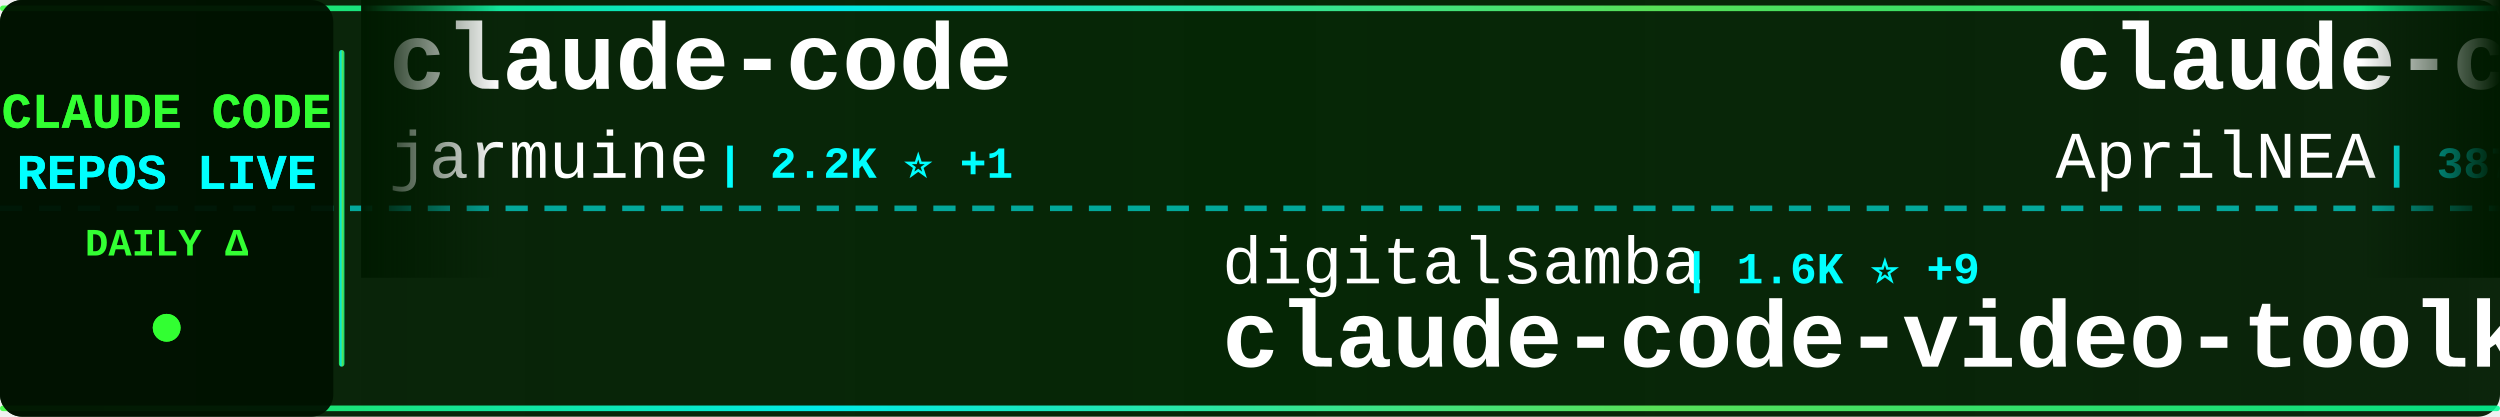
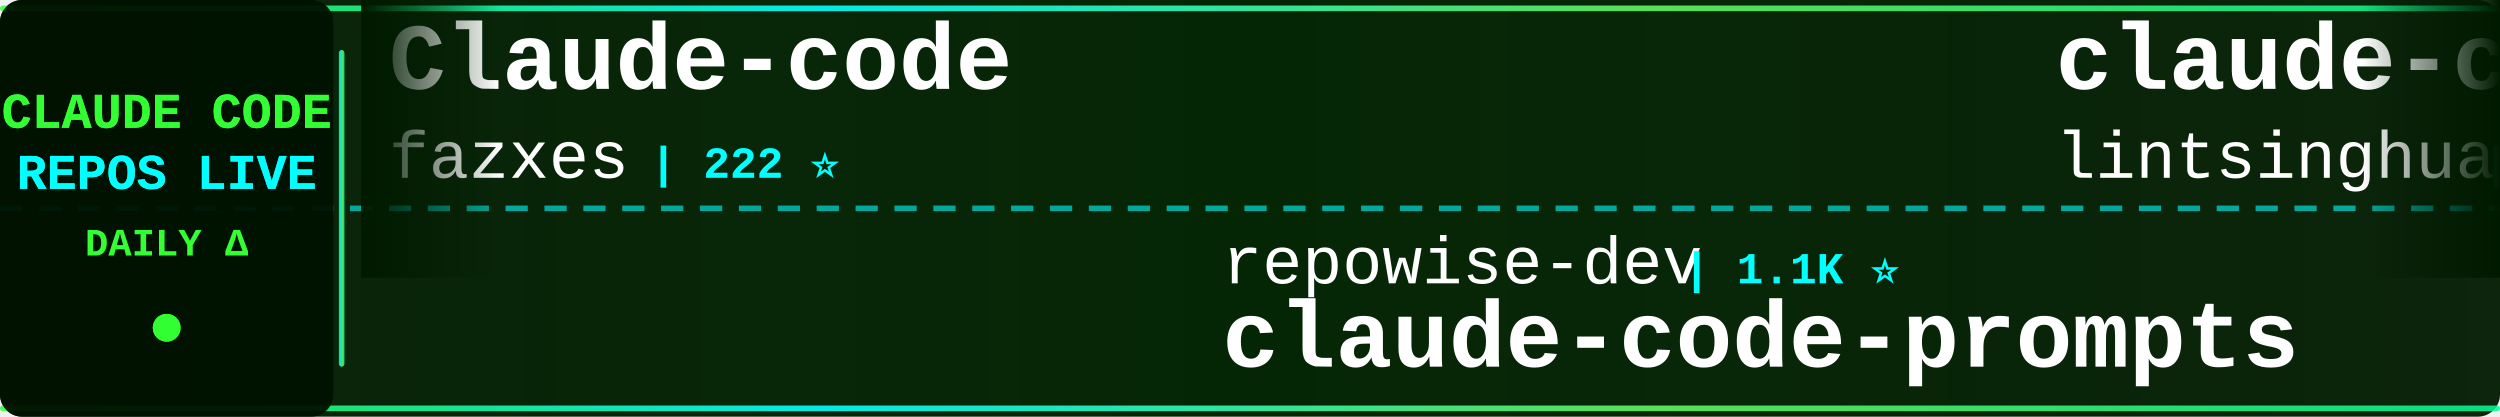
<svg xmlns="http://www.w3.org/2000/svg" width="900" height="150">
  <defs>
    <linearGradient id="tickerBg" x1="0%" y1="0%" x2="100%" y2="0%">
      <stop offset="0%" style="stop-color:#001a00;stop-opacity:0.95" />
      <stop offset="50%" style="stop-color:#002200;stop-opacity:0.98" />
      <stop offset="100%" style="stop-color:#001a00;stop-opacity:0.95" />
    </linearGradient>
    <linearGradient id="borderGrad" x1="0%" y1="0%" x2="100%" y2="0%">
      <stop offset="0%" style="stop-color:#33ff33;stop-opacity:0.85">
        <animate attributeName="stop-opacity" values="0.85;1;0.85" dur="2s" repeatCount="indefinite" />
      </stop>
      <stop offset="33%" style="stop-color:#00ffff;stop-opacity:0.9">
        <animate attributeName="stop-opacity" values="0.9;1;0.9" dur="2.2s" repeatCount="indefinite" />
      </stop>
      <stop offset="66%" style="stop-color:#66ff66;stop-opacity:0.85">
        <animate attributeName="stop-opacity" values="0.85;1;0.85" dur="1.8s" repeatCount="indefinite" />
      </stop>
      <stop offset="100%" style="stop-color:#00ff99;stop-opacity:0.85">
        <animate attributeName="stop-opacity" values="0.85;1;0.85" dur="2s" repeatCount="indefinite" />
      </stop>
    </linearGradient>
    <filter id="textGlow">
      <feGaussianBlur stdDeviation="0.1" result="coloredBlur" />
      <feMerge>
        <feMergeNode in="coloredBlur" />
        <feMergeNode in="SourceGraphic" />
      </feMerge>
    </filter>
    <filter id="metricGlow">
      <feGaussianBlur stdDeviation="0.2" result="coloredBlur" />
      <feMerge>
        <feMergeNode in="coloredBlur" />
        <feMergeNode in="SourceGraphic" />
      </feMerge>
    </filter>
    <linearGradient id="leftFade" x1="0%" y1="0%" x2="100%" y2="0%">
      <stop offset="0%" style="stop-color:#001a00;stop-opacity:1" />
      <stop offset="100%" style="stop-color:#001a00;stop-opacity:0" />
    </linearGradient>
    <linearGradient id="rightFade" x1="0%" y1="0%" x2="100%" y2="0%">
      <stop offset="0%" style="stop-color:#001a00;stop-opacity:0" />
      <stop offset="100%" style="stop-color:#001a00;stop-opacity:1" />
    </linearGradient>
  </defs>
  <rect width="900" height="150" fill="url(#tickerBg)" rx="8" />
  <rect x="0" y="2" width="900" height="2" fill="url(#borderGrad)" rx="1" />
  <rect x="0" y="146" width="900" height="2" fill="url(#borderGrad)" rx="1" />
  <line x1="0" y1="75" x2="900" y2="75" stroke="#00ffff" stroke-width="2" stroke-dasharray="8 6" opacity="0.6" />
  <rect x="0" y="0" width="120" height="150" fill="#001100" opacity="0.95" rx="8" />
  <text x="60" y="46" font-family="'Courier New', monospace" font-size="18" font-weight="bold" fill="#33ff33" text-anchor="middle" filter="url(#textGlow)">
    CLAUDE CODE
  </text>
  <text x="60" y="68" font-family="'Courier New', monospace" font-size="18" font-weight="bold" fill="#00ffff" text-anchor="middle" filter="url(#textGlow)">
    REPOS LIVE
  </text>
  <text x="60" y="92" font-family="'Courier New', monospace" font-size="14" font-weight="bold" fill="#33ff33" text-anchor="middle">
    DAILY Δ
  </text>
  <circle cx="60" cy="118" r="5" fill="#33ff33" filter="url(#metricGlow)">
    <animate attributeName="r" values="4;6;4" dur="1.5s" repeatCount="indefinite" />
    <animate attributeName="opacity" values="0.6;1;0.6" dur="1.5s" repeatCount="indefinite" />
  </circle>
  <rect x="122" y="18" width="2" height="114" fill="url(#borderGrad)" rx="1" />
  <clipPath id="tickerClip">
    <rect x="130" y="0" width="770" height="150" />
  </clipPath>
  <g clip-path="url(#tickerClip)">
    <g id="tickerItems">
      <animateTransform attributeName="transform" attributeType="XML" type="translate" from="0 0" to="-3000 0" dur="54s" repeatCount="indefinite" />
      <g transform="translate(0, 0)">
-         <text x="140" y="32" font-family="'Courier New', monospace" font-size="34" font-weight="bold" fill="#ffffff">claude-code</text>
-         <text x="140" y="64" font-family="'Courier New', monospace" font-size="24" font-weight="normal" fill="#ffffff" opacity="1.0">jarmuine</text>
-         <text x="258" y="64" font-family="'Courier New', monospace" font-size="16" font-weight="bold" fill="#00ffff"> | 2.2K ⭐ +1</text>
+         <text x="140" y="32" font-family="'Courier New', monospace" font-size="34" font-weight="bold" fill="#ffffff">Claude-code</text>
+         <text x="140" y="64" font-family="'Courier New', monospace" font-size="24" font-weight="normal" fill="#ffffff" opacity="1.0">fazxes</text>
+         <text x="234" y="64" font-family="'Courier New', monospace" font-size="16" font-weight="bold" fill="#00ffff"> | 222 ⭐</text>
      </g>
      <g transform="translate(300, 0)">
-         <text x="140" y="102" font-family="'Courier New', monospace" font-size="24" font-weight="normal" fill="#ffffff" opacity="1.0">digitalsamba</text>
-         <text x="306" y="102" font-family="'Courier New', monospace" font-size="16" font-weight="bold" fill="#00ffff"> | 1.6K ⭐ +9</text>
-         <text x="140" y="132" font-family="'Courier New', monospace" font-size="34" font-weight="bold" fill="#ffffff">claude-code-video-toolki...</text>
+         <text x="140" y="102" font-family="'Courier New', monospace" font-size="24" font-weight="normal" fill="#ffffff" opacity="1.0">repowise-dev</text>
+         <text x="306" y="102" font-family="'Courier New', monospace" font-size="16" font-weight="bold" fill="#00ffff"> | 1.1K ⭐</text>
+         <text x="140" y="132" font-family="'Courier New', monospace" font-size="34" font-weight="bold" fill="#ffffff">claude-code-prompts</text>
      </g>
      <g transform="translate(600, 0)">
-         <text x="140" y="32" font-family="'Courier New', monospace" font-size="34" font-weight="bold" fill="#ffffff">claude-code-source</text>
-         <text x="140" y="64" font-family="'Courier New', monospace" font-size="24" font-weight="normal" fill="#ffffff" opacity="1.0">AprilNEA</text>
-         <text x="258" y="64" font-family="'Courier New', monospace" font-size="16" font-weight="bold" fill="#00ffff"> | 387 ⭐</text>
+         <text x="140" y="32" font-family="'Courier New', monospace" font-size="34" font-weight="bold" fill="#ffffff">claude-code-book</text>
+         <text x="140" y="64" font-family="'Courier New', monospace" font-size="24" font-weight="normal" fill="#ffffff" opacity="1.0">lintsinghua</text>
+         <text x="294" y="64" font-family="'Courier New', monospace" font-size="16" font-weight="bold" fill="#00ffff"> | 3.8K ⭐ +6</text>
      </g>
      <g transform="translate(900, 0)">
-         <text x="140" y="102" font-family="'Courier New', monospace" font-size="24" font-weight="normal" fill="#ffffff" opacity="1.0">hangsman</text>
-         <text x="258" y="102" font-family="'Courier New', monospace" font-size="16" font-weight="bold" fill="#00ffff"> | 787 ⭐</text>
-         <text x="140" y="132" font-family="'Courier New', monospace" font-size="34" font-weight="bold" fill="#ffffff">claude-code-source</text>
+         <text x="140" y="102" font-family="'Courier New', monospace" font-size="24" font-weight="normal" fill="#ffffff" opacity="1.0">VoltAgent</text>
+         <text x="270" y="102" font-family="'Courier New', monospace" font-size="16" font-weight="bold" fill="#00ffff"> | 22.5K ⭐ +45</text>
+         <text x="140" y="132" font-family="'Courier New', monospace" font-size="34" font-weight="bold" fill="#ffffff">awesome-claude-code-suba...</text>
      </g>
      <g transform="translate(1200, 0)">
-         <text x="140" y="32" font-family="'Courier New', monospace" font-size="34" font-weight="bold" fill="#ffffff">claude-code-tips</text>
-         <text x="140" y="64" font-family="'Courier New', monospace" font-size="24" font-weight="normal" fill="#ffffff" opacity="1.0">ykdojo</text>
-         <text x="234" y="64" font-family="'Courier New', monospace" font-size="16" font-weight="bold" fill="#00ffff"> | 9.0K ⭐ +15</text>
+         <text x="140" y="32" font-family="'Courier New', monospace" font-size="34" font-weight="bold" fill="#ffffff">claude-code</text>
+         <text x="140" y="64" font-family="'Courier New', monospace" font-size="24" font-weight="normal" fill="#ffffff" opacity="1.0">lowcortisolprogrammer</text>
+         <text x="414" y="64" font-family="'Courier New', monospace" font-size="16" font-weight="bold" fill="#00ffff"> | 171 ⭐</text>
      </g>
      <g transform="translate(1500, 0)">
-         <text x="140" y="102" font-family="'Courier New', monospace" font-size="24" font-weight="normal" fill="#ffffff" opacity="1.0">fazxes</text>
-         <text x="234" y="102" font-family="'Courier New', monospace" font-size="16" font-weight="bold" fill="#00ffff"> | 222 ⭐</text>
-         <text x="140" y="132" font-family="'Courier New', monospace" font-size="34" font-weight="bold" fill="#ffffff">Claude-code</text>
+         <text x="140" y="102" font-family="'Courier New', monospace" font-size="24" font-weight="normal" fill="#ffffff" opacity="1.0">huangserva</text>
+         <text x="282" y="102" font-family="'Courier New', monospace" font-size="16" font-weight="bold" fill="#00ffff"> | 612 ⭐</text>
+         <text x="140" y="132" font-family="'Courier New', monospace" font-size="34" font-weight="bold" fill="#ffffff">claude-code-cli</text>
      </g>
      <g transform="translate(1800, 0)">
-         <text x="140" y="32" font-family="'Courier New', monospace" font-size="34" font-weight="bold" fill="#ffffff">claude_code_src</text>
-         <text x="140" y="64" font-family="'Courier New', monospace" font-size="24" font-weight="normal" fill="#ffffff" opacity="1.0">ponponon</text>
-         <text x="258" y="64" font-family="'Courier New', monospace" font-size="16" font-weight="bold" fill="#00ffff"> | 2.3K ⭐</text>
+         <text x="140" y="32" font-family="'Courier New', monospace" font-size="34" font-weight="bold" fill="#ffffff">claude-code</text>
+         <text x="140" y="64" font-family="'Courier New', monospace" font-size="24" font-weight="normal" fill="#ffffff" opacity="1.0">alex000kim</text>
+         <text x="282" y="64" font-family="'Courier New', monospace" font-size="16" font-weight="bold" fill="#00ffff"> | 228 ⭐</text>
      </g>
      <g transform="translate(2100, 0)">
-         <text x="140" y="102" font-family="'Courier New', monospace" font-size="24" font-weight="normal" fill="#ffffff" opacity="1.0">musistudio</text>
-         <text x="282" y="102" font-family="'Courier New', monospace" font-size="16" font-weight="bold" fill="#00ffff"> | 35.4K ⭐ +28</text>
-         <text x="140" y="132" font-family="'Courier New', monospace" font-size="34" font-weight="bold" fill="#ffffff">claude-code-router</text>
+         <text x="140" y="102" font-family="'Courier New', monospace" font-size="24" font-weight="normal" fill="#ffffff" opacity="1.0">frankbria</text>
+         <text x="270" y="102" font-family="'Courier New', monospace" font-size="16" font-weight="bold" fill="#00ffff"> | 9.5K ⭐ +11</text>
+         <text x="140" y="132" font-family="'Courier New', monospace" font-size="34" font-weight="bold" fill="#ffffff">ralph-claude-code</text>
      </g>
      <g transform="translate(2400, 0)">
-         <text x="140" y="32" font-family="'Courier New', monospace" font-size="34" font-weight="bold" fill="#ffffff">awesome-claude-code-suba...</text>
-         <text x="140" y="64" font-family="'Courier New', monospace" font-size="24" font-weight="normal" fill="#ffffff" opacity="1.0">VoltAgent</text>
-         <text x="270" y="64" font-family="'Courier New', monospace" font-size="16" font-weight="bold" fill="#00ffff"> | 22.5K ⭐ +47</text>
+         <text x="140" y="32" font-family="'Courier New', monospace" font-size="34" font-weight="bold" fill="#ffffff">pi-vs-claude-code</text>
+         <text x="140" y="64" font-family="'Courier New', monospace" font-size="24" font-weight="normal" fill="#ffffff" opacity="1.0">disler</text>
+         <text x="234" y="64" font-family="'Courier New', monospace" font-size="16" font-weight="bold" fill="#00ffff"> | 1.4K ⭐ +5</text>
      </g>
      <g transform="translate(2700, 0)">
-         <text x="140" y="102" font-family="'Courier New', monospace" font-size="24" font-weight="normal" fill="#ffffff" opacity="1.0">multica-ai</text>
-         <text x="282" y="102" font-family="'Courier New', monospace" font-size="16" font-weight="bold" fill="#00ffff"> | 183.7K ⭐ +526</text>
-         <text x="140" y="132" font-family="'Courier New', monospace" font-size="34" font-weight="bold" fill="#ffffff">andrej-karpathy-skills</text>
+         <text x="140" y="102" font-family="'Courier New', monospace" font-size="24" font-weight="normal" fill="#ffffff" opacity="1.0">disler</text>
+         <text x="234" y="102" font-family="'Courier New', monospace" font-size="16" font-weight="bold" fill="#00ffff"> | 3.8K ⭐ +3</text>
+         <text x="140" y="132" font-family="'Courier New', monospace" font-size="34" font-weight="bold" fill="#ffffff">claude-code-hooks-master...</text>
      </g>
      <g transform="translate(3000, 0)">
-         <text x="140" y="32" font-family="'Courier New', monospace" font-size="34" font-weight="bold" fill="#ffffff">claude-code</text>
-         <text x="140" y="64" font-family="'Courier New', monospace" font-size="24" font-weight="normal" fill="#ffffff" opacity="1.0">jarmuine</text>
-         <text x="258" y="64" font-family="'Courier New', monospace" font-size="16" font-weight="bold" fill="#00ffff"> | 2.2K ⭐ +1</text>
+         <text x="140" y="32" font-family="'Courier New', monospace" font-size="34" font-weight="bold" fill="#ffffff">Claude-code</text>
+         <text x="140" y="64" font-family="'Courier New', monospace" font-size="24" font-weight="normal" fill="#ffffff" opacity="1.0">fazxes</text>
+         <text x="234" y="64" font-family="'Courier New', monospace" font-size="16" font-weight="bold" fill="#00ffff"> | 222 ⭐</text>
      </g>
      <g transform="translate(3300, 0)">
-         <text x="140" y="102" font-family="'Courier New', monospace" font-size="24" font-weight="normal" fill="#ffffff" opacity="1.0">digitalsamba</text>
-         <text x="306" y="102" font-family="'Courier New', monospace" font-size="16" font-weight="bold" fill="#00ffff"> | 1.6K ⭐ +9</text>
-         <text x="140" y="132" font-family="'Courier New', monospace" font-size="34" font-weight="bold" fill="#ffffff">claude-code-video-toolki...</text>
+         <text x="140" y="102" font-family="'Courier New', monospace" font-size="24" font-weight="normal" fill="#ffffff" opacity="1.0">repowise-dev</text>
+         <text x="306" y="102" font-family="'Courier New', monospace" font-size="16" font-weight="bold" fill="#00ffff"> | 1.1K ⭐</text>
+         <text x="140" y="132" font-family="'Courier New', monospace" font-size="34" font-weight="bold" fill="#ffffff">claude-code-prompts</text>
      </g>
      <g transform="translate(3600, 0)">
-         <text x="140" y="32" font-family="'Courier New', monospace" font-size="34" font-weight="bold" fill="#ffffff">claude-code-source</text>
-         <text x="140" y="64" font-family="'Courier New', monospace" font-size="24" font-weight="normal" fill="#ffffff" opacity="1.0">AprilNEA</text>
-         <text x="258" y="64" font-family="'Courier New', monospace" font-size="16" font-weight="bold" fill="#00ffff"> | 387 ⭐</text>
+         <text x="140" y="32" font-family="'Courier New', monospace" font-size="34" font-weight="bold" fill="#ffffff">claude-code-book</text>
+         <text x="140" y="64" font-family="'Courier New', monospace" font-size="24" font-weight="normal" fill="#ffffff" opacity="1.0">lintsinghua</text>
+         <text x="294" y="64" font-family="'Courier New', monospace" font-size="16" font-weight="bold" fill="#00ffff"> | 3.8K ⭐ +6</text>
      </g>
      <g transform="translate(3900, 0)">
-         <text x="140" y="102" font-family="'Courier New', monospace" font-size="24" font-weight="normal" fill="#ffffff" opacity="1.0">hangsman</text>
-         <text x="258" y="102" font-family="'Courier New', monospace" font-size="16" font-weight="bold" fill="#00ffff"> | 787 ⭐</text>
-         <text x="140" y="132" font-family="'Courier New', monospace" font-size="34" font-weight="bold" fill="#ffffff">claude-code-source</text>
+         <text x="140" y="102" font-family="'Courier New', monospace" font-size="24" font-weight="normal" fill="#ffffff" opacity="1.0">VoltAgent</text>
+         <text x="270" y="102" font-family="'Courier New', monospace" font-size="16" font-weight="bold" fill="#00ffff"> | 22.5K ⭐ +45</text>
+         <text x="140" y="132" font-family="'Courier New', monospace" font-size="34" font-weight="bold" fill="#ffffff">awesome-claude-code-suba...</text>
      </g>
    </g>
  </g>
  <rect x="130" y="0" width="50" height="100" fill="url(#leftFade)" />
  <rect x="850" y="0" width="50" height="100" fill="url(#rightFade)" />
</svg>
